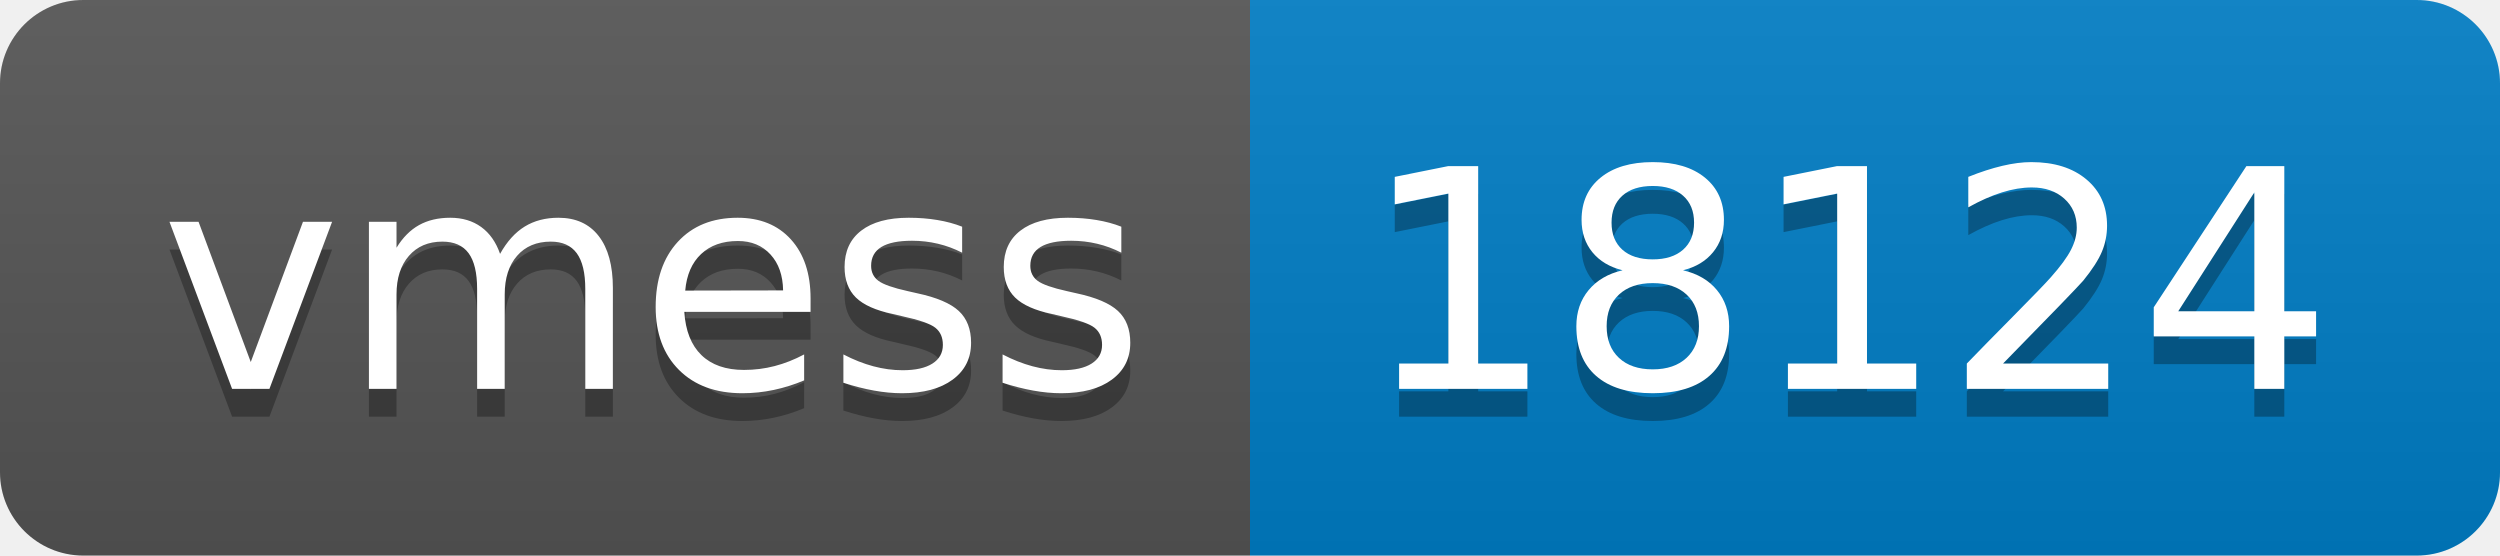
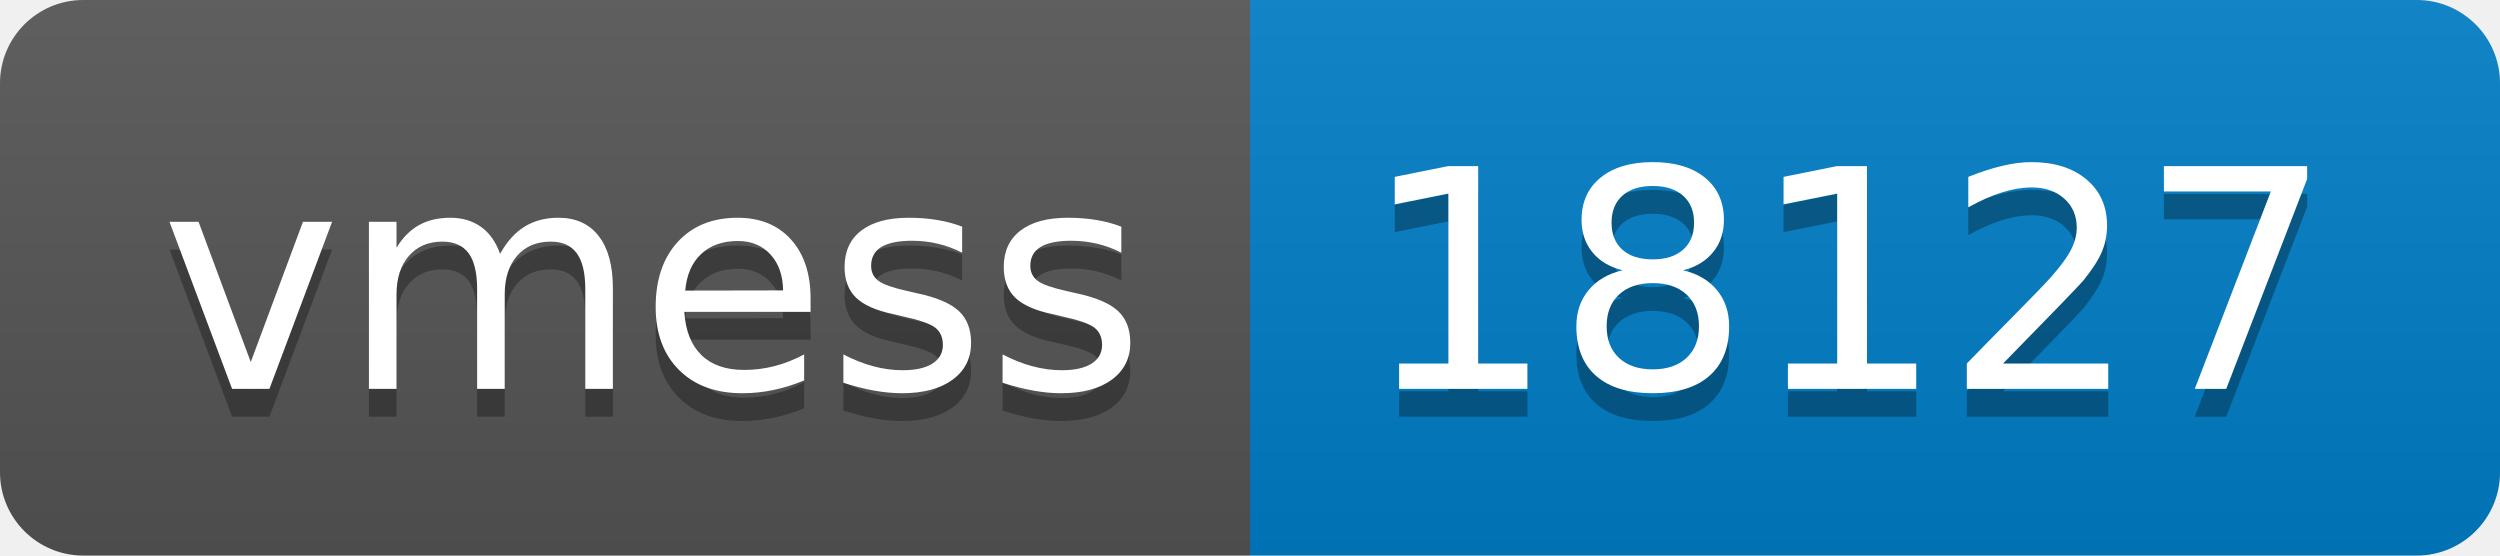
- <svg xmlns="http://www.w3.org/2000/svg" width="90" height="20" role="img" aria-label="vmess: 18124">
+ <svg xmlns="http://www.w3.org/2000/svg" width="90" height="20" role="img" aria-label="vmess: 18127">
  <linearGradient id="s" x2="0" y2="100%">
    <stop offset="0" stop-color="#bbb" stop-opacity=".1" />
    <stop offset="1" stop-opacity=".1" />
  </linearGradient>
  <clipPath id="r">
    <rect width="90" height="20" rx="3" fill="#fff" />
  </clipPath>
  <g clip-path="url(#r)">
    <rect width="45" height="20" fill="#555" />
    <rect x="45" width="45" height="20" fill="#007ec6" />
    <rect width="90" height="20" fill="url(#s)" />
  </g>
  <g fill="#fff" text-anchor="middle" font-family="Verdana,Geneva,DejaVu Sans,sans-serif" text-rendering="geometricPrecision" font-size="110">
    <text aria-hidden="true" x="235" y="150" fill="#010101" fill-opacity=".3" transform="scale(.1)" textLength="350">vmess</text>
    <text x="235" y="140" transform="scale(.1)" fill="#fff" textLength="350">vmess</text>
-     <text aria-hidden="true" x="665" y="150" fill="#010101" fill-opacity=".3" transform="scale(.1)" textLength="350">18124</text>
-     <text x="665" y="140" transform="scale(.1)" fill="#fff" textLength="350">18124</text>
+     <text aria-hidden="true" x="665" y="150" fill="#010101" fill-opacity=".3" transform="scale(.1)" textLength="350">18127</text>
+     <text x="665" y="140" transform="scale(.1)" fill="#fff" textLength="350">18127</text>
  </g>
</svg>
